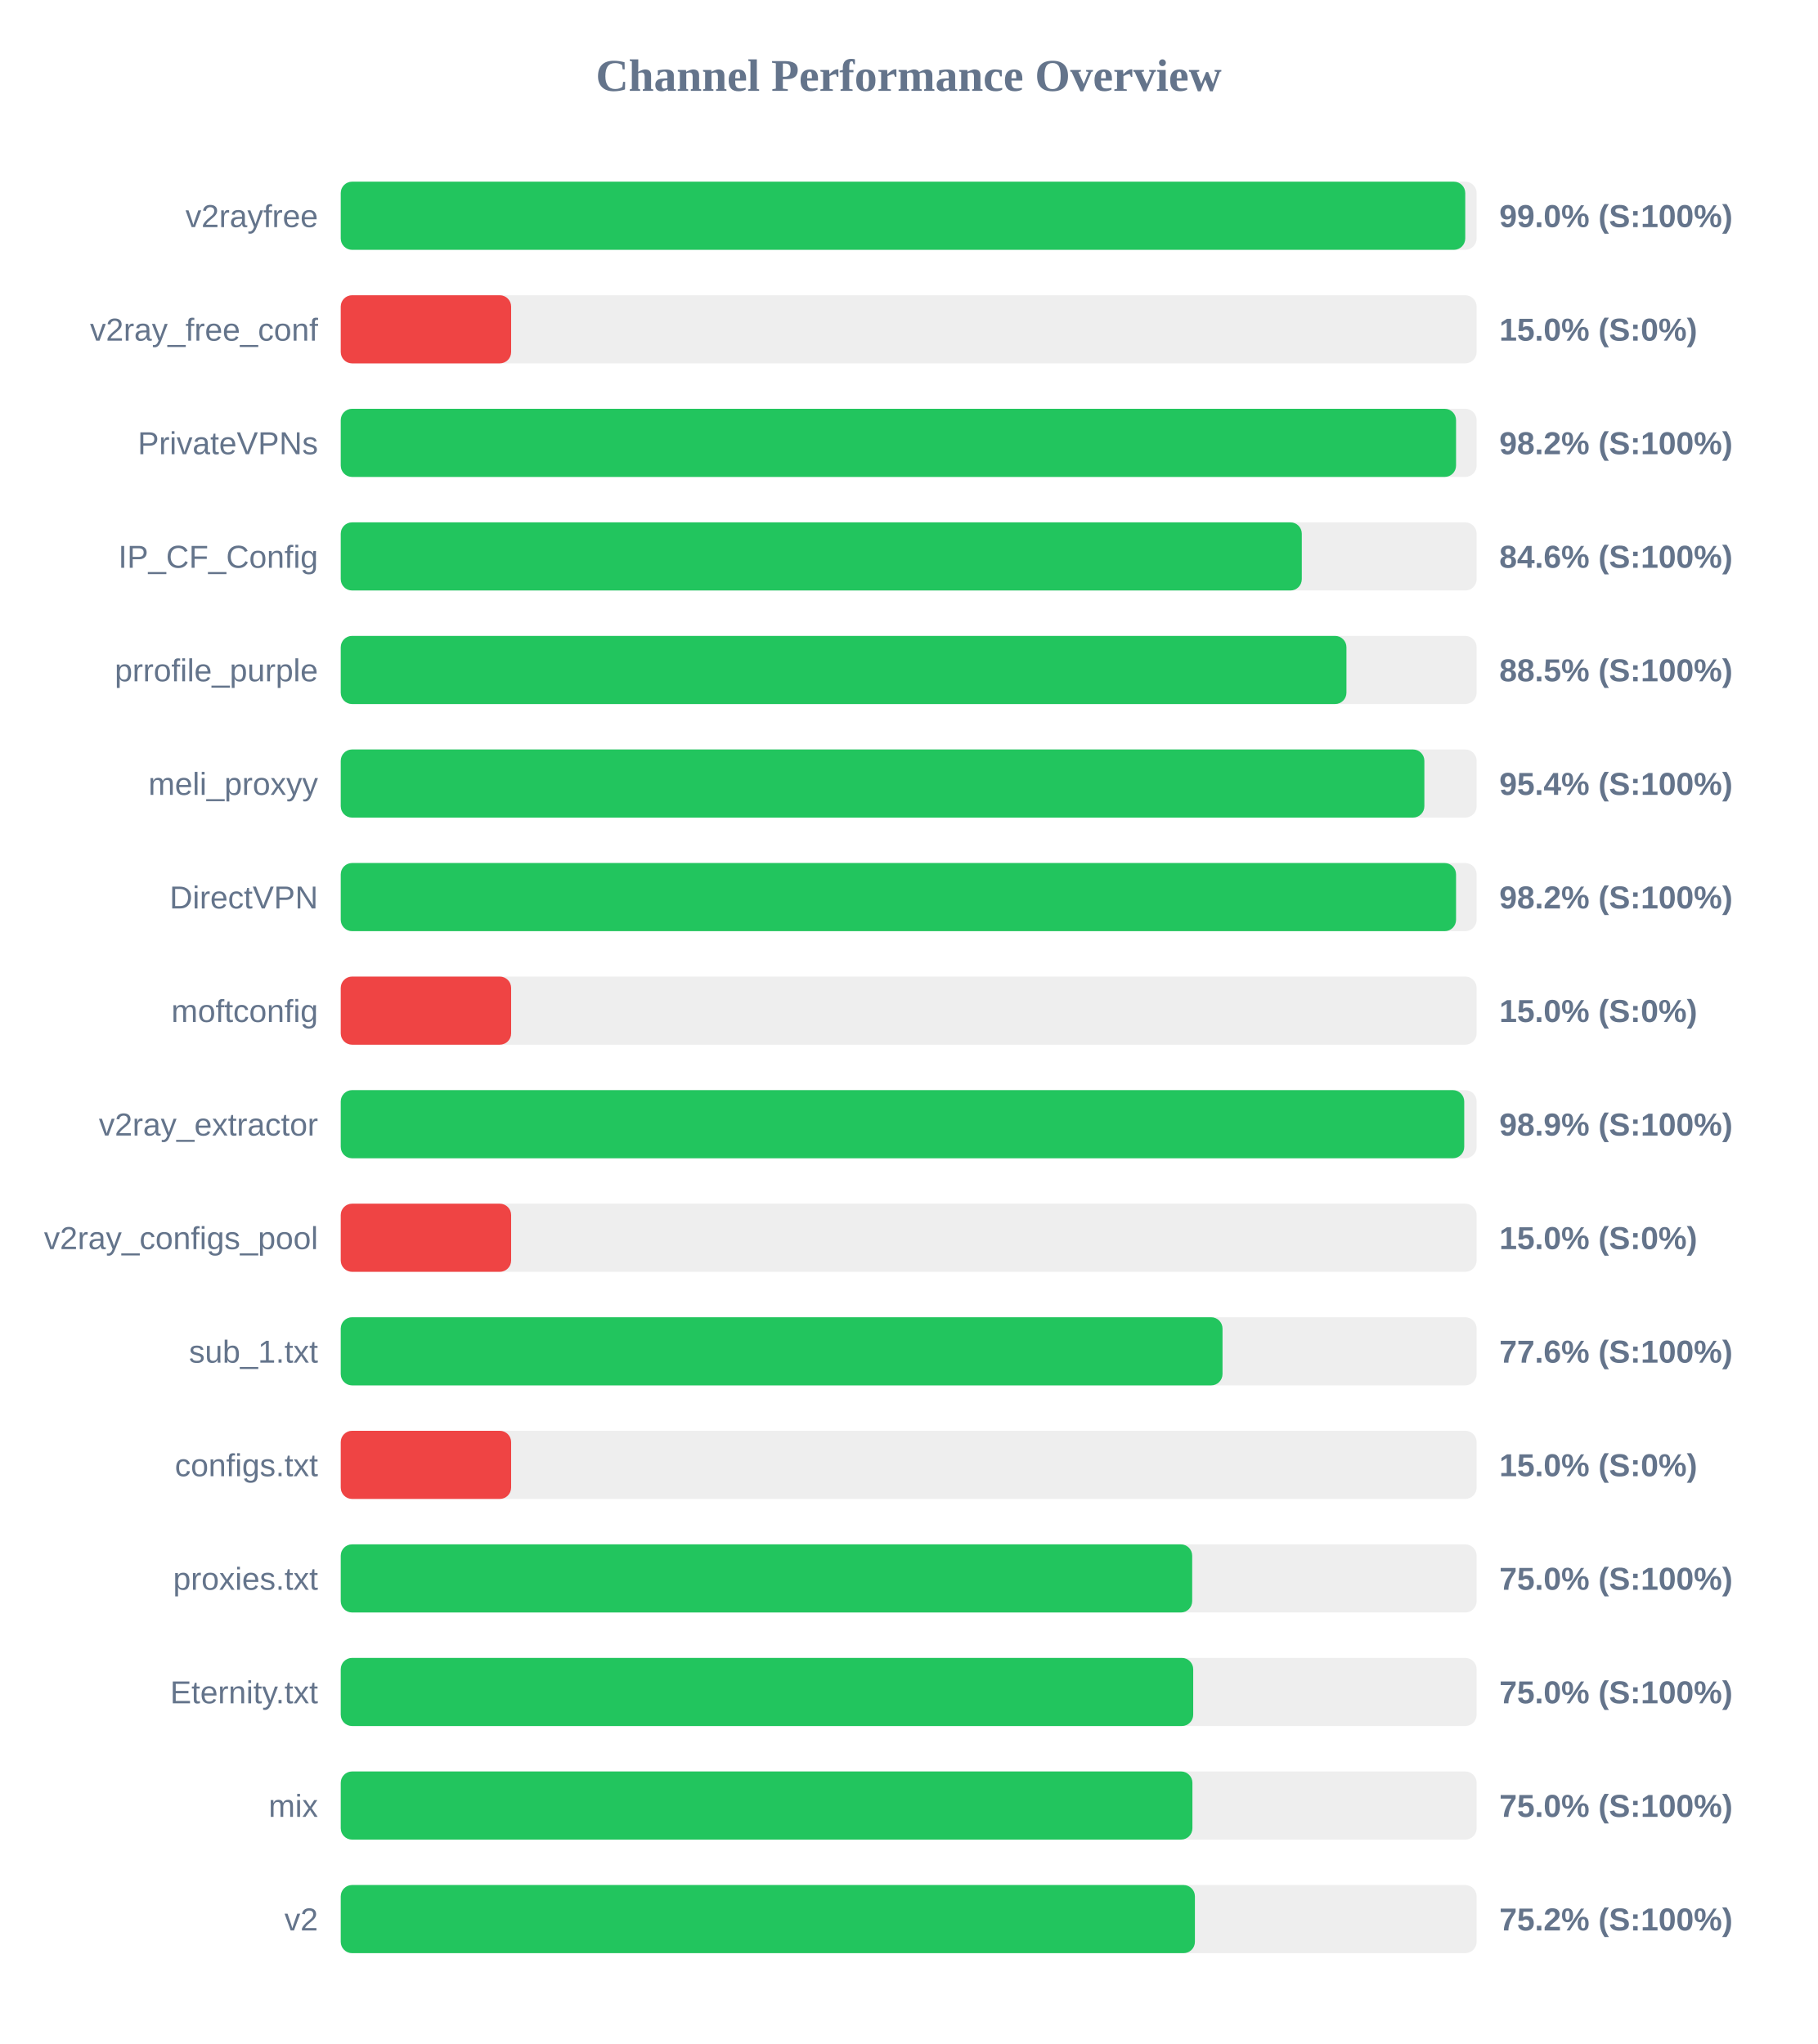
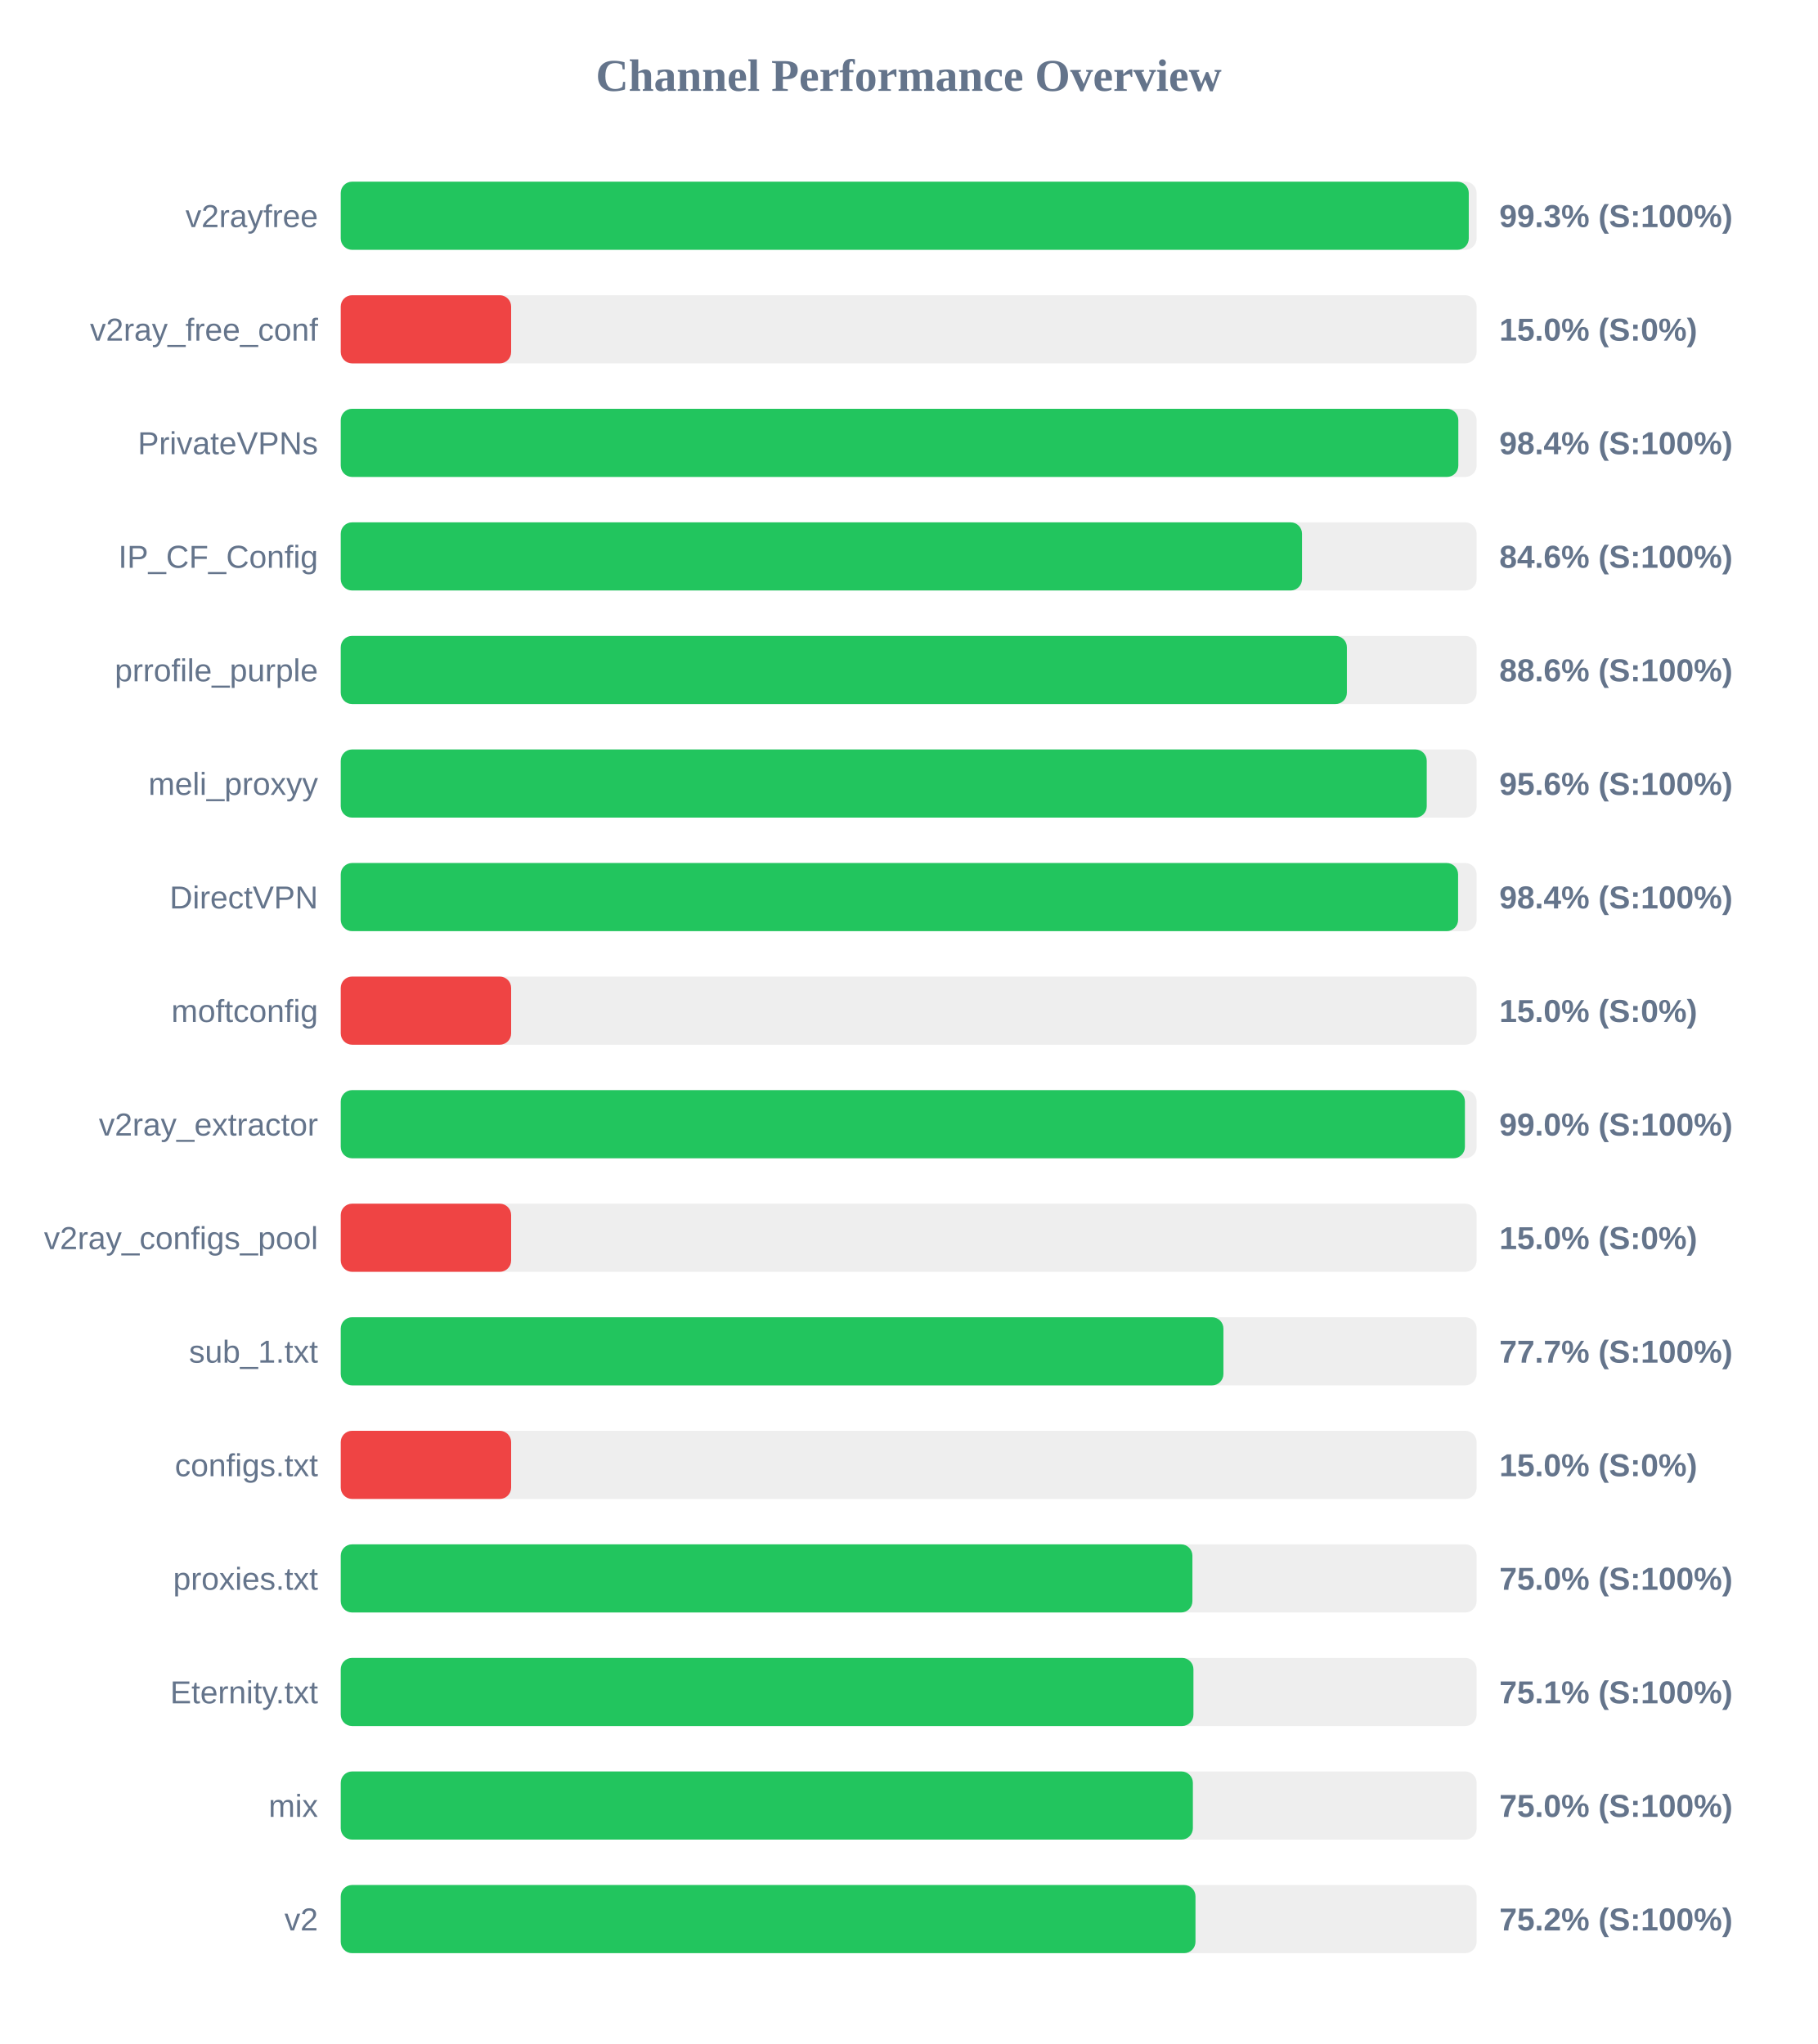
<svg xmlns="http://www.w3.org/2000/svg" width="800" height="900" version="1.1">
  <style>
        .row { font: 14px Arial; fill: #64748b; }
        .score { font: bold 14px Arial; fill: #64748b; }
    </style>
  <text x="400" y="40" text-anchor="middle" font-size="20px" font-weight="bold" fill="#64748b">Channel Performance Overview</text>
  <rect x="150" y="80" width="500" height="30" fill="#eee" rx="5" />
-   <rect x="150" y="80" width="495.0" height="30" fill="#22c55e" rx="5" />
+   <rect x="150" y="80" width="496.55" height="30" fill="#22c55e" rx="5" />
  <text x="140" y="100" text-anchor="end" class="row">v2rayfree</text>
-   <text x="660" y="100" text-anchor="start" class="score">99.0% (S:100%)</text>
+   <text x="660" y="100" text-anchor="start" class="score">99.3% (S:100%)</text>
  <rect x="150" y="130" width="500" height="30" fill="#eee" rx="5" />
  <rect x="150" y="130" width="75.0" height="30" fill="#ef4444" rx="5" />
  <text x="140" y="150" text-anchor="end" class="row">v2ray_free_conf</text>
  <text x="660" y="150" text-anchor="start" class="score">15.0% (S:0%)</text>
  <rect x="150" y="180" width="500" height="30" fill="#eee" rx="5" />
-   <rect x="150" y="180" width="490.95" height="30" fill="#22c55e" rx="5" />
+   <rect x="150" y="180" width="491.95" height="30" fill="#22c55e" rx="5" />
  <text x="140" y="200" text-anchor="end" class="row">PrivateVPNs</text>
-   <text x="660" y="200" text-anchor="start" class="score">98.2% (S:100%)</text>
+   <text x="660" y="200" text-anchor="start" class="score">98.4% (S:100%)</text>
  <rect x="150" y="230" width="500" height="30" fill="#eee" rx="5" />
-   <rect x="150" y="230" width="423.05" height="30" fill="#22c55e" rx="5" />
+   <rect x="150" y="230" width="423.15" height="30" fill="#22c55e" rx="5" />
  <text x="140" y="250" text-anchor="end" class="row">IP_CF_Config</text>
  <text x="660" y="250" text-anchor="start" class="score">84.6% (S:100%)</text>
  <rect x="150" y="280" width="500" height="30" fill="#eee" rx="5" />
-   <rect x="150" y="280" width="442.7" height="30" fill="#22c55e" rx="5" />
+   <rect x="150" y="280" width="442.9" height="30" fill="#22c55e" rx="5" />
  <text x="140" y="300" text-anchor="end" class="row">prrofile_purple</text>
-   <text x="660" y="300" text-anchor="start" class="score">88.5% (S:100%)</text>
+   <text x="660" y="300" text-anchor="start" class="score">88.6% (S:100%)</text>
  <rect x="150" y="330" width="500" height="30" fill="#eee" rx="5" />
-   <rect x="150" y="330" width="477.0" height="30" fill="#22c55e" rx="5" />
+   <rect x="150" y="330" width="478.05" height="30" fill="#22c55e" rx="5" />
  <text x="140" y="350" text-anchor="end" class="row">meli_proxyy</text>
-   <text x="660" y="350" text-anchor="start" class="score">95.4% (S:100%)</text>
+   <text x="660" y="350" text-anchor="start" class="score">95.6% (S:100%)</text>
  <rect x="150" y="380" width="500" height="30" fill="#eee" rx="5" />
-   <rect x="150" y="380" width="490.95" height="30" fill="#22c55e" rx="5" />
+   <rect x="150" y="380" width="491.85" height="30" fill="#22c55e" rx="5" />
  <text x="140" y="400" text-anchor="end" class="row">DirectVPN</text>
-   <text x="660" y="400" text-anchor="start" class="score">98.2% (S:100%)</text>
+   <text x="660" y="400" text-anchor="start" class="score">98.4% (S:100%)</text>
  <rect x="150" y="430" width="500" height="30" fill="#eee" rx="5" />
  <rect x="150" y="430" width="75.0" height="30" fill="#ef4444" rx="5" />
  <text x="140" y="450" text-anchor="end" class="row">moftconfig</text>
  <text x="660" y="450" text-anchor="start" class="score">15.0% (S:0%)</text>
  <rect x="150" y="480" width="500" height="30" fill="#eee" rx="5" />
-   <rect x="150" y="480" width="494.55" height="30" fill="#22c55e" rx="5" />
+   <rect x="150" y="480" width="494.85" height="30" fill="#22c55e" rx="5" />
  <text x="140" y="500" text-anchor="end" class="row">v2ray_extractor</text>
-   <text x="660" y="500" text-anchor="start" class="score">98.9% (S:100%)</text>
+   <text x="660" y="500" text-anchor="start" class="score">99.0% (S:100%)</text>
  <rect x="150" y="530" width="500" height="30" fill="#eee" rx="5" />
  <rect x="150" y="530" width="75.0" height="30" fill="#ef4444" rx="5" />
  <text x="140" y="550" text-anchor="end" class="row">v2ray_configs_pool</text>
  <text x="660" y="550" text-anchor="start" class="score">15.0% (S:0%)</text>
  <rect x="150" y="580" width="500" height="30" fill="#eee" rx="5" />
-   <rect x="150" y="580" width="388.15" height="30" fill="#22c55e" rx="5" />
+   <rect x="150" y="580" width="388.55" height="30" fill="#22c55e" rx="5" />
  <text x="140" y="600" text-anchor="end" class="row">sub_1.txt</text>
-   <text x="660" y="600" text-anchor="start" class="score">77.6% (S:100%)</text>
+   <text x="660" y="600" text-anchor="start" class="score">77.7% (S:100%)</text>
  <rect x="150" y="630" width="500" height="30" fill="#eee" rx="5" />
  <rect x="150" y="630" width="75.0" height="30" fill="#ef4444" rx="5" />
  <text x="140" y="650" text-anchor="end" class="row">configs.txt</text>
  <text x="660" y="650" text-anchor="start" class="score">15.0% (S:0%)</text>
  <rect x="150" y="680" width="500" height="30" fill="#eee" rx="5" />
-   <rect x="150" y="680" width="374.8" height="30" fill="#22c55e" rx="5" />
+   <rect x="150" y="680" width="374.9" height="30" fill="#22c55e" rx="5" />
  <text x="140" y="700" text-anchor="end" class="row">proxies.txt</text>
  <text x="660" y="700" text-anchor="start" class="score">75.0% (S:100%)</text>
  <rect x="150" y="730" width="500" height="30" fill="#eee" rx="5" />
-   <rect x="150" y="730" width="375.25" height="30" fill="#22c55e" rx="5" />
+   <rect x="150" y="730" width="375.35" height="30" fill="#22c55e" rx="5" />
  <text x="140" y="750" text-anchor="end" class="row">Eternity.txt</text>
-   <text x="660" y="750" text-anchor="start" class="score">75.0% (S:100%)</text>
+   <text x="660" y="750" text-anchor="start" class="score">75.1% (S:100%)</text>
  <rect x="150" y="780" width="500" height="30" fill="#eee" rx="5" />
-   <rect x="150" y="780" width="374.9" height="30" fill="#22c55e" rx="5" />
+   <rect x="150" y="780" width="375.1" height="30" fill="#22c55e" rx="5" />
  <text x="140" y="800" text-anchor="end" class="row">mix</text>
  <text x="660" y="800" text-anchor="start" class="score">75.0% (S:100%)</text>
  <rect x="150" y="830" width="500" height="30" fill="#eee" rx="5" />
-   <rect x="150" y="830" width="376.0" height="30" fill="#22c55e" rx="5" />
+   <rect x="150" y="830" width="376.25" height="30" fill="#22c55e" rx="5" />
  <text x="140" y="850" text-anchor="end" class="row">v2</text>
  <text x="660" y="850" text-anchor="start" class="score">75.2% (S:100%)</text>
</svg>
